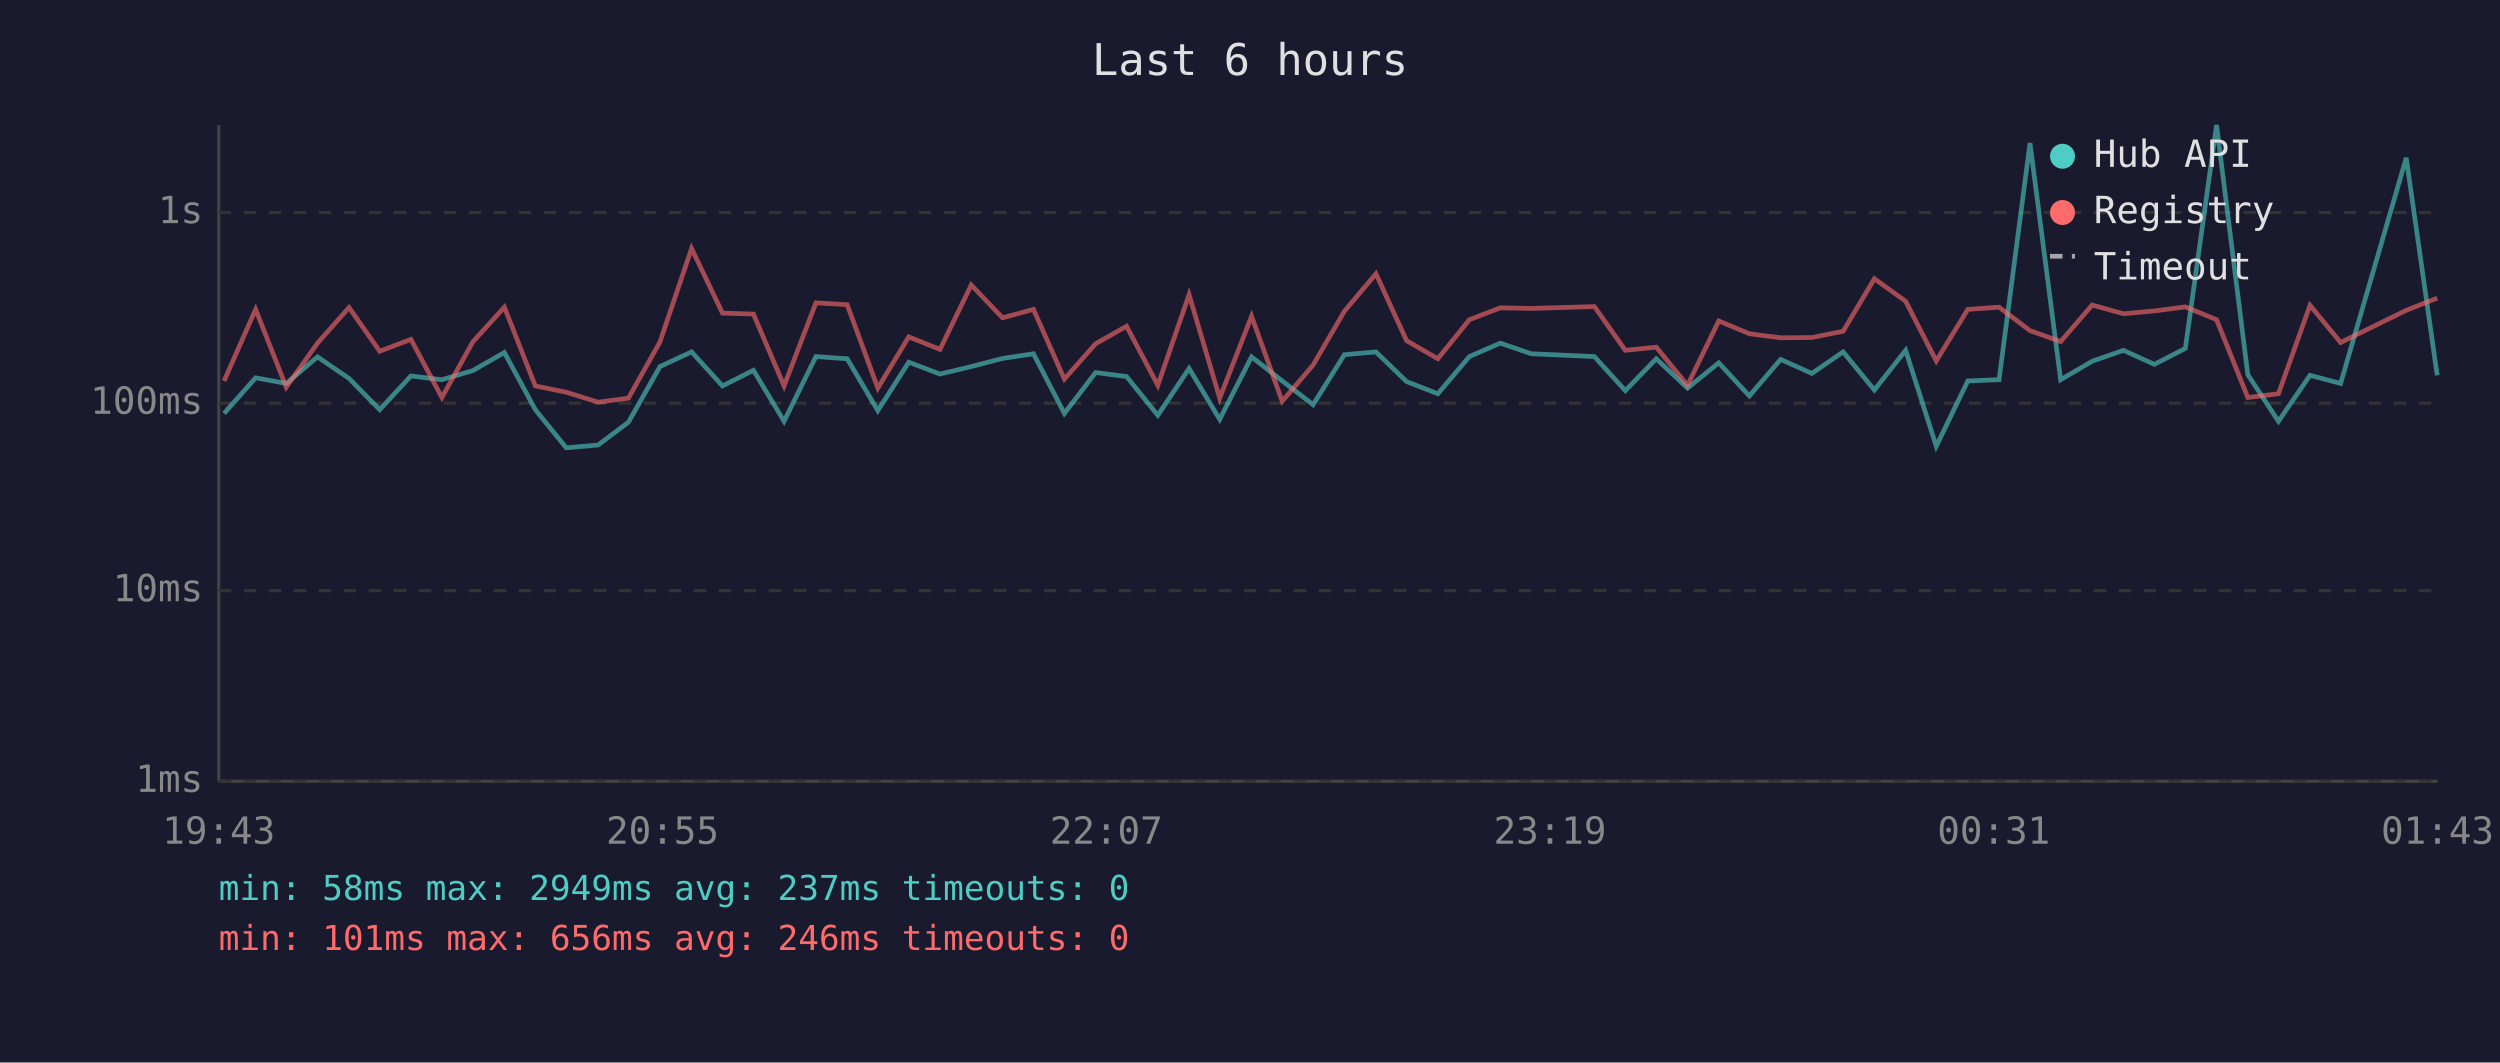
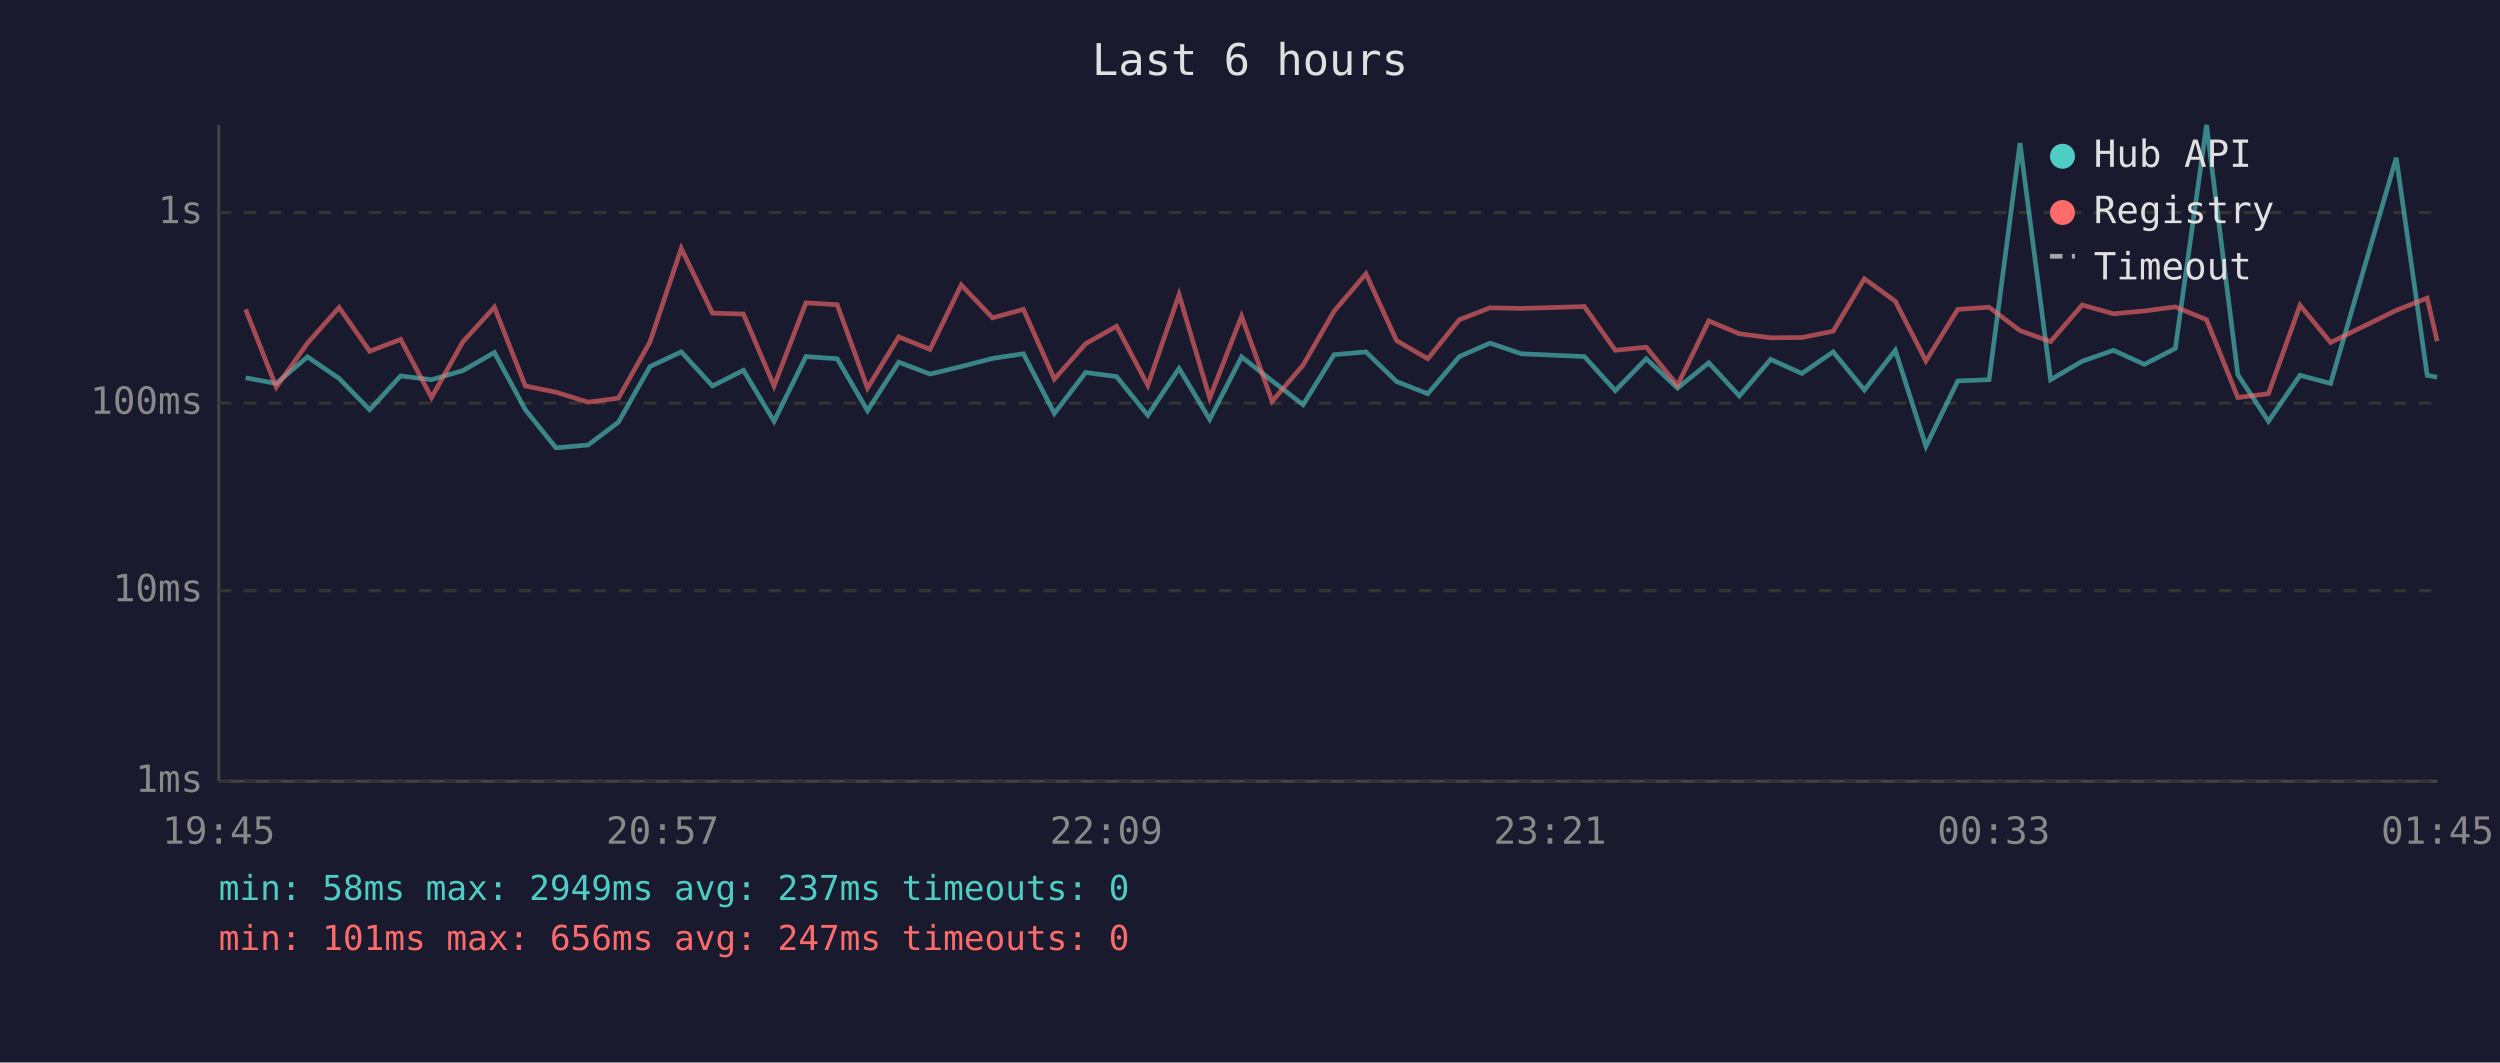
<svg xmlns="http://www.w3.org/2000/svg" viewBox="0 0 800 340" font-family="monospace" font-size="12">
  <rect width="800" height="340" fill="#1a1a2e" />
  <text x="400" y="24" fill="#e0e0e0" font-size="14" text-anchor="middle">Last 6 hours</text>
  <line x1="70" y1="40" x2="70" y2="250" stroke="#444" stroke-width="1" />
  <line x1="70" y1="250" x2="780" y2="250" stroke="#444" stroke-width="1" />
  <line x1="70" y1="250" x2="780" y2="250" stroke="#333" stroke-width="1" stroke-dasharray="4" />
  <text x="65" y="250" fill="#888" text-anchor="end" dominant-baseline="middle">1ms</text>
  <line x1="70" y1="189" x2="780" y2="189" stroke="#333" stroke-width="1" stroke-dasharray="4" />
  <text x="65" y="189" fill="#888" text-anchor="end" dominant-baseline="middle">10ms</text>
  <line x1="70" y1="129" x2="780" y2="129" stroke="#333" stroke-width="1" stroke-dasharray="4" />
  <text x="65" y="129" fill="#888" text-anchor="end" dominant-baseline="middle">100ms</text>
  <line x1="70" y1="68" x2="780" y2="68" stroke="#333" stroke-width="1" stroke-dasharray="4" />
  <text x="65" y="68" fill="#888" text-anchor="end" dominant-baseline="middle">1s</text>
-   <text x="70" y="270" fill="#888" text-anchor="middle">19:43</text>
-   <text x="212" y="270" fill="#888" text-anchor="middle">20:55</text>
-   <text x="354" y="270" fill="#888" text-anchor="middle">22:07</text>
-   <text x="496" y="270" fill="#888" text-anchor="middle">23:19</text>
-   <text x="638" y="270" fill="#888" text-anchor="middle">00:31</text>
-   <text x="780" y="270" fill="#888" text-anchor="middle">01:43</text>
-   <polyline points="71.7,132.3 81.8,120.9 91.6,122.7 101.6,114.2 111.7,121.1 121.5,131.1 131.5,120.3 141.4,121.5 151.3,118.6 161.4,112.8 171.3,131.1 181.2,143.3 191.4,142.4 201.1,135.1 211.2,117.3 221.3,112.6 231.2,123.5 241.1,118.5 250.9,134.8 261.1,114.1 271.1,114.8 280.9,131.4 290.8,115.9 300.8,119.7 310.8,117.3 320.8,114.7 330.7,113.2 340.6,132.3 350.6,119.2 360.5,120.5 370.5,132.9 380.5,117.9 390.3,134.2 400.5,114.2 410.3,121.9 420.2,129.5 430.2,113.5 440.3,112.6 450.1,122.1 460.1,126.0 470.2,114.1 480.1,109.8 490.0,113.2 510.2,114.1 520.1,125.0 530.0,114.8 540.0,124.2 550.0,116.1 559.8,126.7 569.8,115.0 579.8,119.5 589.8,112.6 599.8,124.8 609.8,112.1 619.6,142.8 629.7,121.9 639.7,121.5 649.6,45.8 659.4,121.5 669.5,115.6 679.5,112.1 689.4,116.6 699.3,111.5 709.3,40.0 719.3,119.9 729.1,134.8 739.2,120.1 749.0,122.7 770.0,50.5 779.9,120.1" fill="none" stroke="#4ecdc4" stroke-width="1.5" opacity="0.6" />
-   <polyline points="71.7,121.9 81.8,99.0 91.6,123.9 101.6,109.8 111.7,98.4 121.5,112.4 131.5,108.6 141.4,127.2 151.3,109.4 161.4,98.3 171.3,123.5 181.2,125.5 191.4,128.7 201.1,127.4 211.2,109.4 221.3,79.5 231.2,100.2 241.1,100.5 250.9,123.5 261.1,96.9 271.1,97.5 280.9,124.2 290.8,107.8 300.8,111.8 310.8,91.2 320.8,101.7 330.7,99.0 340.6,121.3 350.6,110.0 360.5,104.4 370.5,123.3 380.5,94.3 390.3,127.4 400.5,101.2 410.3,128.4 420.2,116.8 430.2,99.6 440.3,87.6 450.1,109.0 460.1,114.8 470.2,102.3 480.1,98.5 490.0,98.7 510.2,98.1 520.1,112.1 530.0,111.1 540.0,123.3 550.0,102.7 559.8,106.8 569.8,108.1 579.8,108.0 589.8,106.0 599.8,89.2 609.8,96.4 619.6,115.5 629.7,99.0 639.7,98.3 649.6,105.8 659.4,109.3 669.5,97.6 679.5,100.4 689.4,99.5 699.3,98.2 709.3,102.3 719.3,127.2 729.1,126.0 739.2,97.7 749.0,109.6 770.0,99.3 779.9,95.4" fill="none" stroke="#ff6b6b" stroke-width="1.5" opacity="0.6" />
+   <text x="70" y="270" fill="#888" text-anchor="middle">19:45</text>
+   <text x="212" y="270" fill="#888" text-anchor="middle">20:57</text>
+   <text x="354" y="270" fill="#888" text-anchor="middle">22:09</text>
+   <text x="496" y="270" fill="#888" text-anchor="middle">23:21</text>
+   <text x="638" y="270" fill="#888" text-anchor="middle">00:33</text>
+   <text x="780" y="270" fill="#888" text-anchor="middle">01:45</text>
+   <polyline points="78.6,120.9 88.4,122.7 98.4,114.2 108.5,121.1 118.3,131.1 128.2,120.3 138.1,121.5 148.1,118.6 158.2,112.8 168.1,131.1 177.9,143.3 188.2,142.4 197.9,135.1 208.0,117.3 218.0,112.6 228.0,123.5 237.9,118.5 247.7,134.8 257.9,114.1 267.9,114.8 277.6,131.4 287.6,115.9 297.6,119.7 307.6,117.3 317.6,114.7 327.5,113.2 337.4,132.3 347.4,119.2 357.3,120.5 367.3,132.9 377.3,117.9 387.1,134.2 397.3,114.2 407.1,121.9 417.0,129.5 426.9,113.5 437.1,112.6 446.9,122.1 456.9,126.0 467.0,114.1 476.8,109.8 486.8,113.2 507.0,114.1 516.9,125.0 526.8,114.8 536.8,124.2 546.8,116.1 556.6,126.7 566.6,115.0 576.6,119.5 586.6,112.6 596.6,124.8 606.5,112.1 616.3,142.8 626.5,121.9 636.5,121.5 646.4,45.8 656.2,121.5 666.3,115.6 676.3,112.1 686.2,116.6 696.1,111.5 706.1,40.0 716.1,119.9 725.9,134.8 736.0,120.1 745.8,122.7 766.8,50.5 776.7,120.1 779.9,120.7" fill="none" stroke="#4ecdc4" stroke-width="1.5" opacity="0.6" />
+   <polyline points="78.6,99.0 88.4,123.9 98.4,109.8 108.5,98.4 118.3,112.4 128.2,108.6 138.1,127.2 148.1,109.4 158.2,98.3 168.1,123.5 177.9,125.5 188.2,128.7 197.9,127.4 208.0,109.4 218.0,79.5 228.0,100.2 237.9,100.5 247.7,123.5 257.9,96.9 267.9,97.5 277.6,124.2 287.6,107.8 297.6,111.8 307.6,91.2 317.6,101.7 327.5,99.0 337.4,121.3 347.4,110.0 357.3,104.4 367.3,123.3 377.3,94.3 387.1,127.4 397.3,101.2 407.1,128.4 417.0,116.8 426.9,99.6 437.1,87.6 446.9,109.0 456.9,114.8 467.0,102.3 476.8,98.5 486.8,98.7 507.0,98.1 516.9,112.1 526.8,111.1 536.8,123.3 546.8,102.7 556.6,106.8 566.6,108.1 576.6,108.0 586.6,106.0 596.6,89.2 606.5,96.4 616.3,115.5 626.5,99.0 636.5,98.3 646.4,105.8 656.2,109.3 666.3,97.6 676.3,100.4 686.2,99.5 696.1,98.2 706.1,102.3 716.1,127.2 725.9,126.0 736.0,97.7 745.8,109.6 766.8,99.3 776.7,95.4 779.9,109.2" fill="none" stroke="#ff6b6b" stroke-width="1.5" opacity="0.6" />
  <circle cx="660" cy="50" r="4" fill="#4ecdc4" />
  <text x="670" y="50" fill="#e0e0e0" dominant-baseline="middle">Hub API</text>
  <circle cx="660" cy="68" r="4" fill="#ff6b6b" />
  <text x="670" y="68" fill="#e0e0e0" dominant-baseline="middle">Registry</text>
  <line x1="656" y1="82" x2="664" y2="82" stroke="#e0e0e0" stroke-width="1.5" stroke-dasharray="4,3" opacity="0.7" />
  <text x="670" y="86" fill="#e0e0e0" dominant-baseline="middle">Timeout</text>
  <text x="70" y="288" fill="#4ecdc4" font-size="11">min: 58ms  max: 2949ms  avg: 237ms  timeouts: 0</text>
-   <text x="70" y="304" fill="#ff6b6b" font-size="11">min: 101ms  max: 656ms  avg: 246ms  timeouts: 0</text>
+   <text x="70" y="304" fill="#ff6b6b" font-size="11">min: 101ms  max: 656ms  avg: 247ms  timeouts: 0</text>
</svg>
